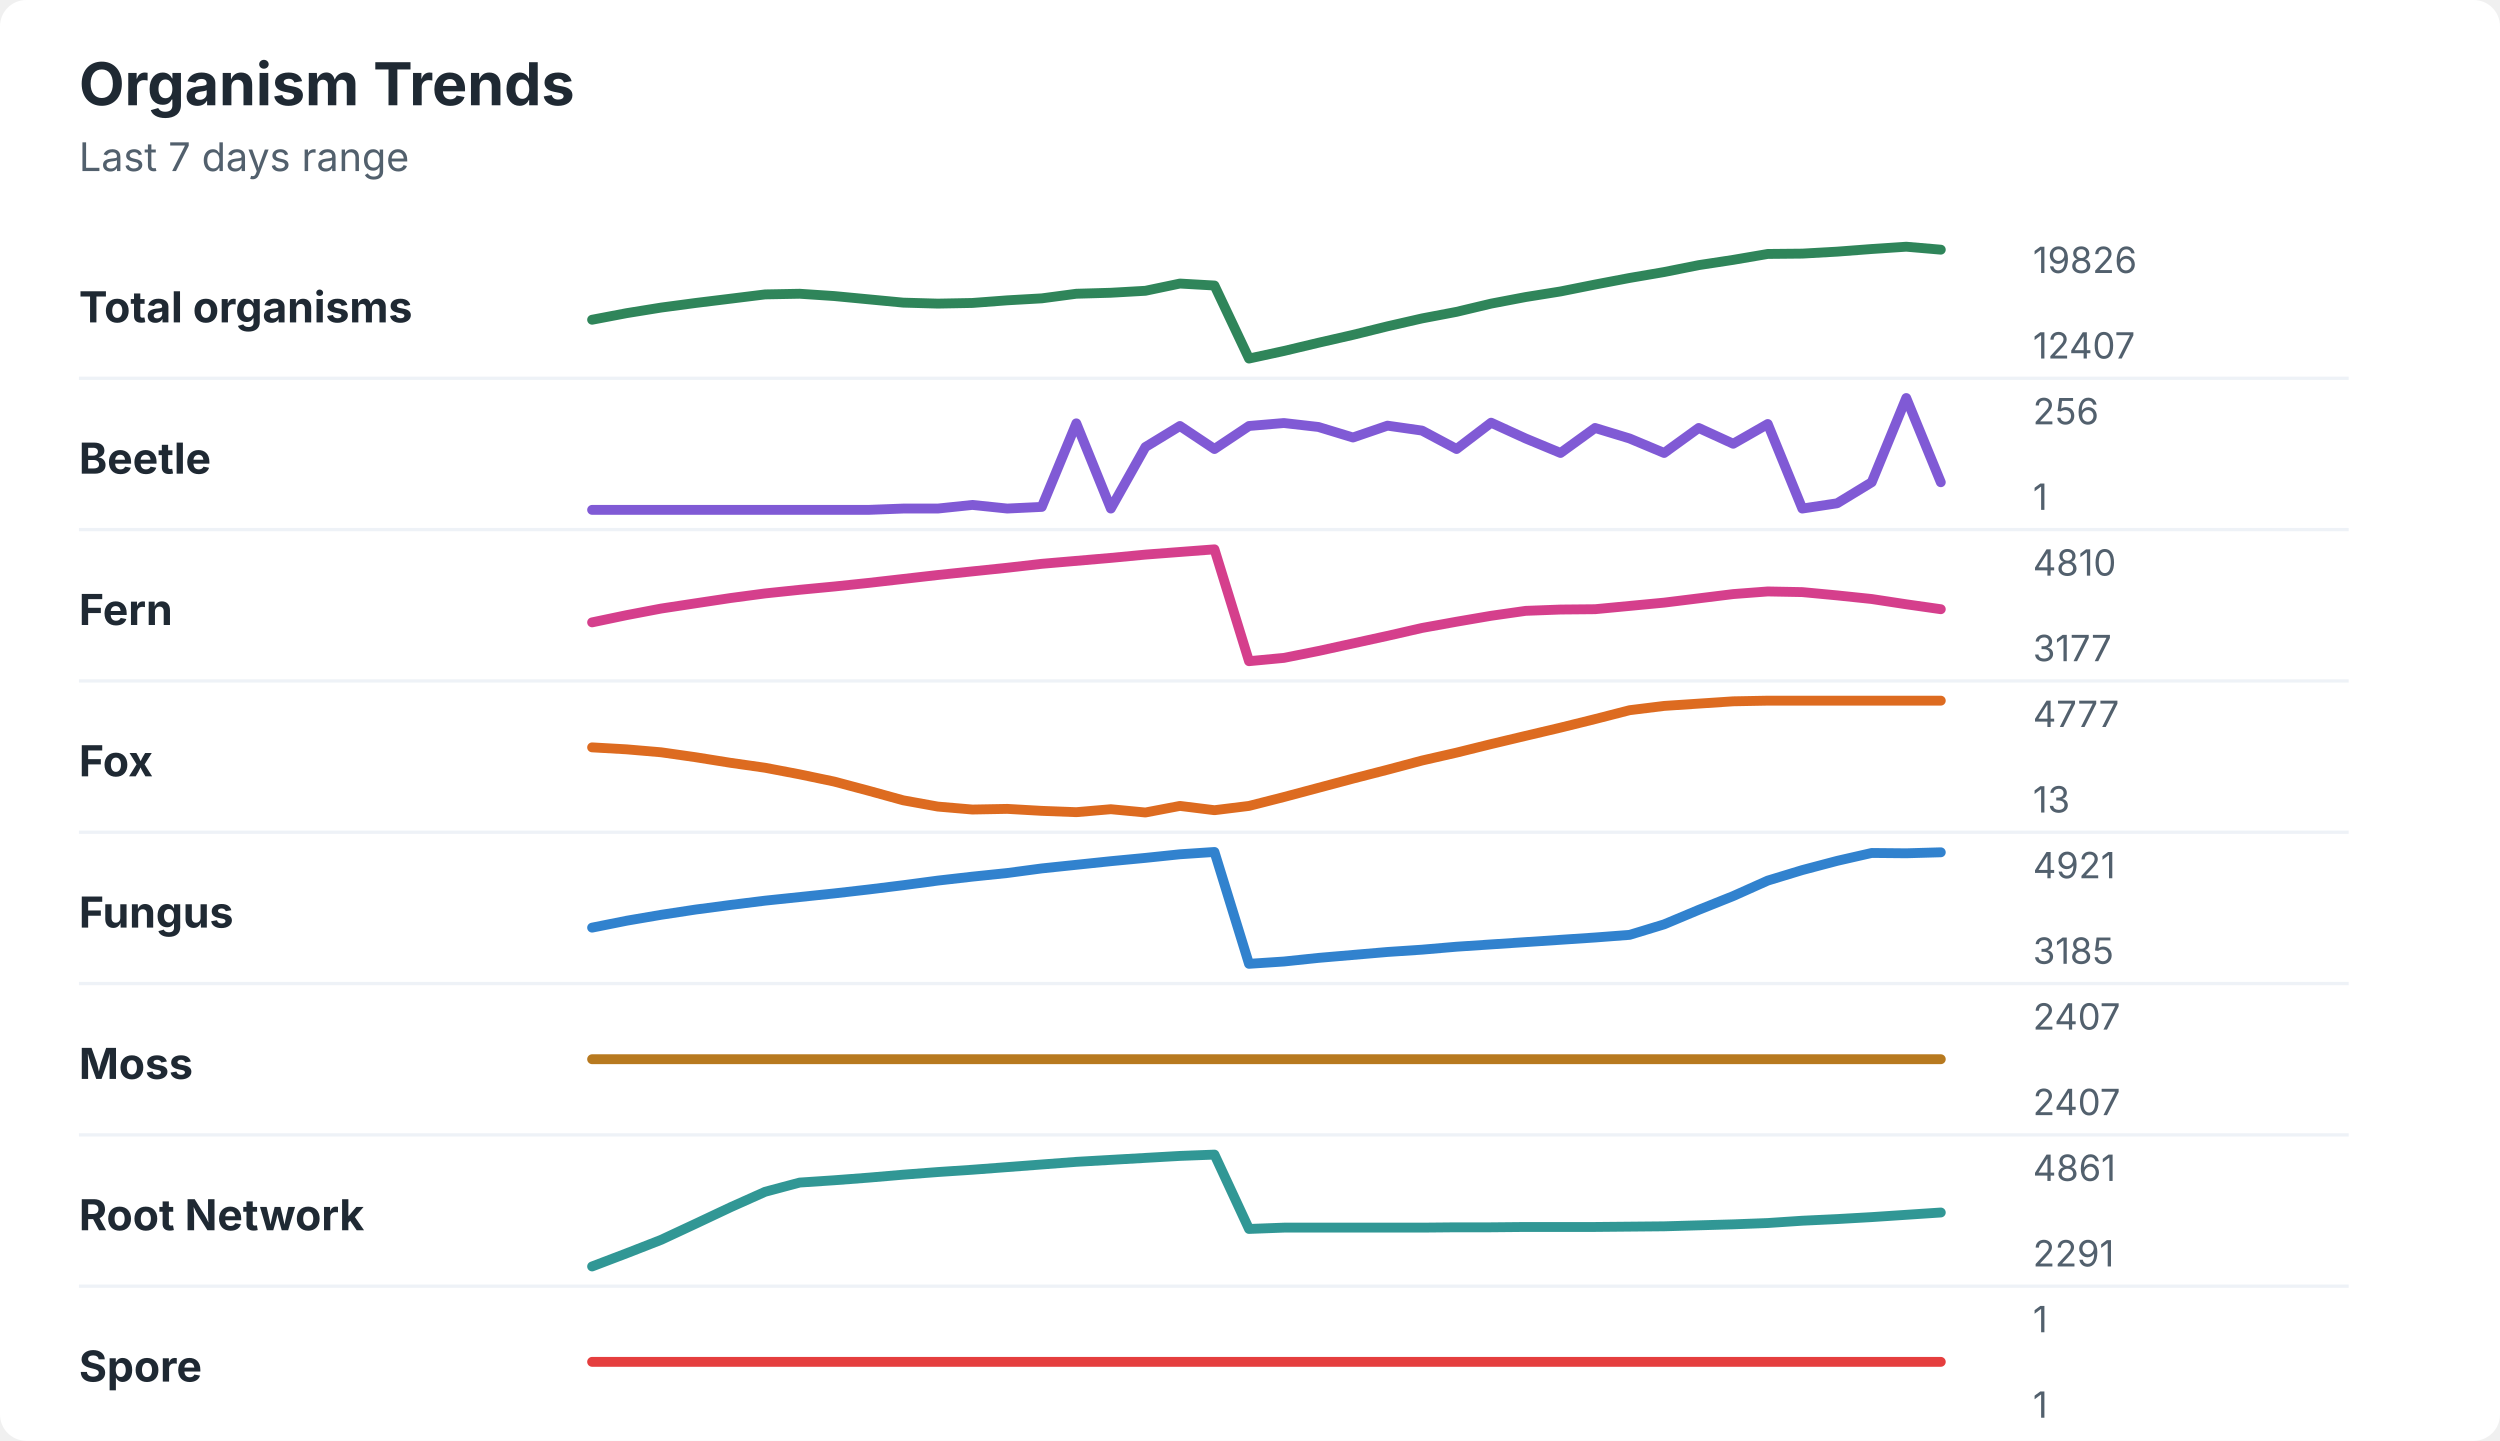
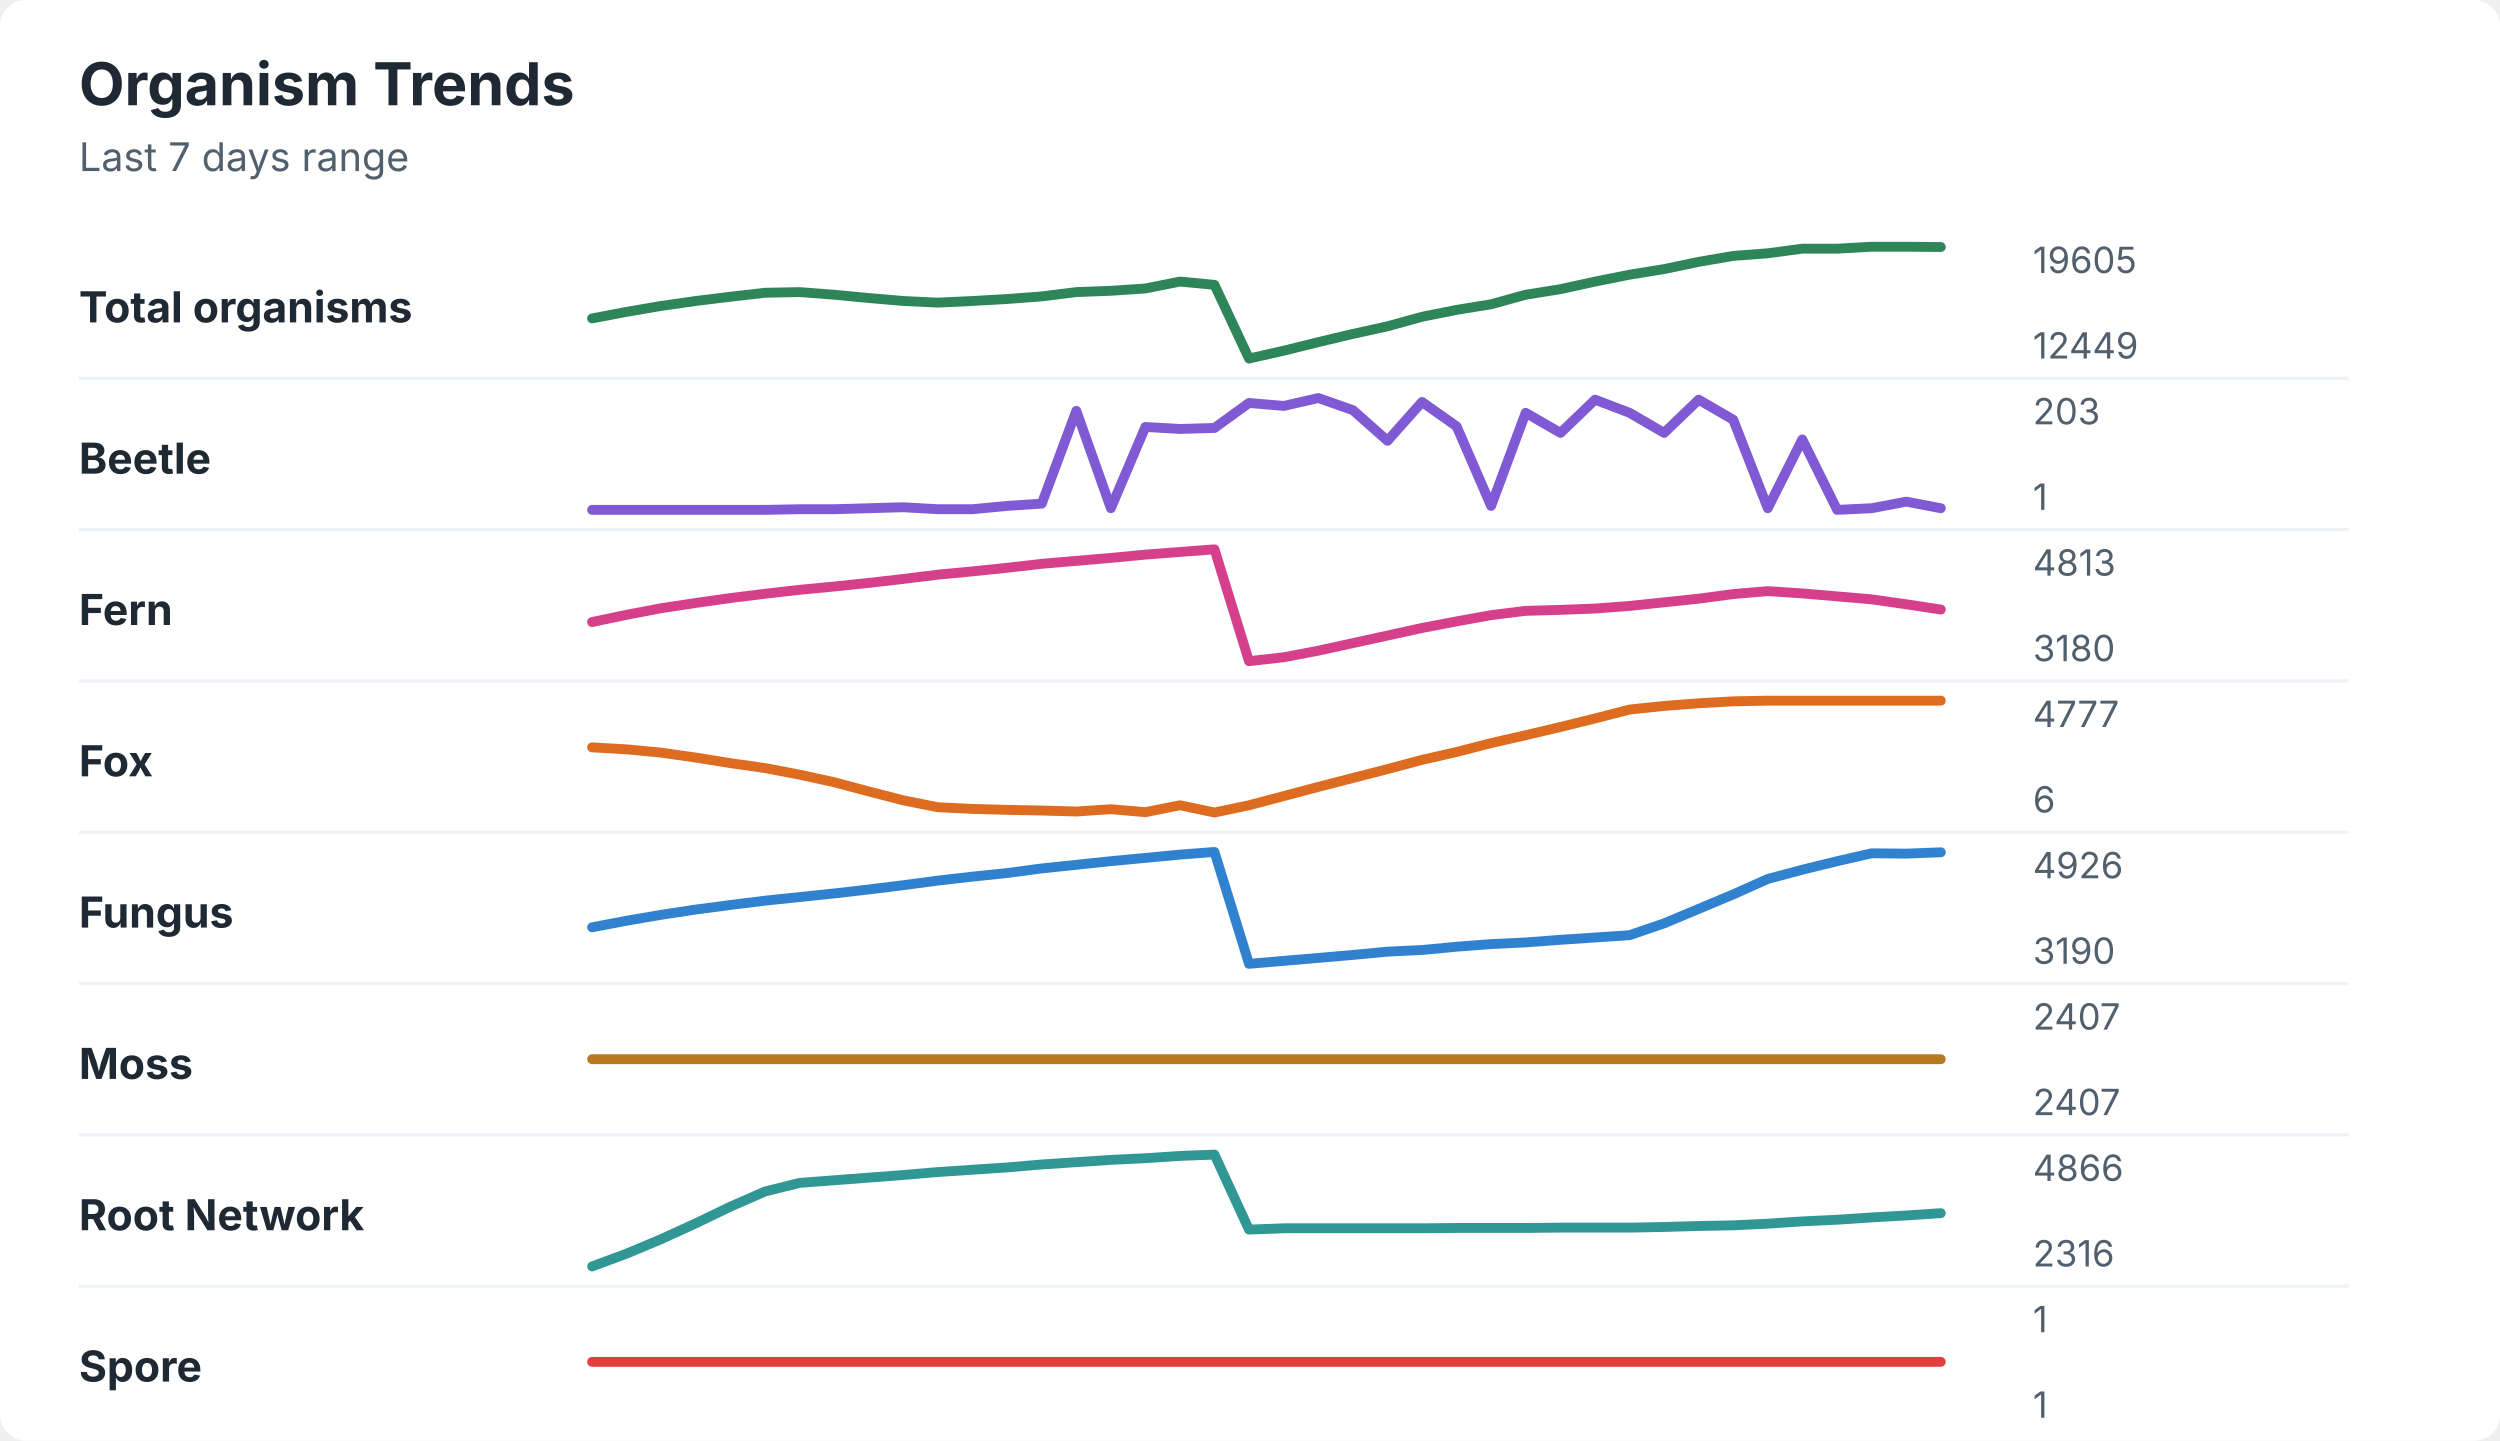
<svg xmlns="http://www.w3.org/2000/svg" width="760" height="438" viewBox="0 0 760 438" role="img" aria-labelledby="title desc">
  <rect width="760" height="438" rx="8" fill="#ffffff" />
  <style>
    text { font-family: -apple-system, BlinkMacSystemFont, "Segoe UI", sans-serif; }
    .title { font-size: 18px; font-weight: 700; fill: #1f2933; }
    .subtitle { font-size: 12px; fill: #52606d; }
    .label { font-size: 13px; font-weight: 650; fill: #1f2933; }
    .axis-value { font-size: 11px; fill: #52606d; }
    .separator { stroke: #eef2f7; stroke-width: 1; }
  </style>
  <text x="24" y="32" class="title">Organism Trends</text>
  <text x="24" y="52" class="subtitle">Last 7 days range</text>
  <text x="24" y="98" class="label">Total organisms</text>
-   <polyline points="180.0,97.2 190.5,95.2 201.0,93.5 211.5,92.1 222.1,90.8 232.6,89.5 243.1,89.3 253.6,90.0 264.1,91.0 274.6,92.0 285.1,92.3 295.6,92.1 306.2,91.3 316.7,90.7 327.2,89.3 337.7,89.0 348.2,88.4 358.7,86.2 369.2,86.8 379.7,109.0 390.3,106.7 400.8,104.2 411.3,101.8 421.8,99.2 432.3,96.8 442.8,94.8 453.3,92.3 463.8,90.3 474.4,88.6 484.9,86.5 495.4,84.5 505.9,82.7 516.4,80.6 526.9,79.0 537.4,77.2 547.9,77.1 558.5,76.5 569.0,75.7 579.5,75.0 590.0,75.9 " fill="none" stroke="#2f855a" stroke-width="3" stroke-linecap="round" stroke-linejoin="round" />
-   <text x="618" y="83" class="axis-value">19826</text>
-   <text x="618" y="109" class="axis-value">12407</text>
+   <polyline points="180.0,96.8 190.5,94.8 201.0,93.0 211.5,91.5 222.1,90.2 232.6,89.0 243.1,88.8 253.6,89.6 264.1,90.6 274.6,91.5 285.1,92.0 295.6,91.5 306.2,90.9 316.7,90.1 327.2,88.8 337.7,88.4 348.2,87.7 358.7,85.6 369.2,86.6 379.7,109.0 390.3,106.6 400.8,104.0 411.3,101.5 421.8,99.2 432.3,96.3 442.8,94.2 453.3,92.5 463.8,89.6 474.4,87.9 484.9,85.6 495.4,83.5 505.9,81.8 516.4,79.6 526.9,77.8 537.4,77.0 547.9,75.6 558.5,75.6 569.0,75.0 579.5,75.0 590.0,75.1 " fill="none" stroke="#2f855a" stroke-width="3" stroke-linecap="round" stroke-linejoin="round" />
+   <text x="618" y="83" class="axis-value">19605</text>
+   <text x="618" y="109" class="axis-value">12449</text>
  <line x1="24" y1="115.0" x2="714" y2="115.0" class="separator" />
  <text x="24" y="144" class="label">Beetle</text>
-   <polyline points="180.0,155.0 190.5,155.0 201.0,155.0 211.5,155.0 222.1,155.0 232.6,155.0 243.1,155.0 253.6,155.0 264.1,155.0 274.6,154.6 285.1,154.6 295.6,153.5 306.2,154.6 316.7,154.1 327.2,128.7 337.7,154.6 348.2,135.9 358.7,129.5 369.2,136.5 379.7,129.5 390.3,128.6 400.8,129.8 411.3,133.0 421.8,129.4 432.3,130.9 442.8,136.5 453.3,128.5 463.8,133.3 474.4,137.7 484.9,130.1 495.4,133.3 505.9,137.7 516.4,130.1 526.9,134.9 537.4,128.9 547.9,154.6 558.5,153.0 569.0,146.6 579.5,121.0 590.0,146.6 " fill="none" stroke="#805ad5" stroke-width="3" stroke-linecap="round" stroke-linejoin="round" />
-   <text x="618" y="129" class="axis-value">256</text>
+   <polyline points="180.0,155.0 190.5,155.0 201.0,155.0 211.5,155.0 222.1,155.0 232.6,155.0 243.1,154.8 253.6,154.8 264.1,154.5 274.6,154.2 285.1,154.8 295.6,154.8 306.2,153.8 316.7,153.1 327.2,124.9 337.7,154.5 348.2,129.8 358.7,130.4 369.2,130.1 379.7,122.5 390.3,123.4 400.8,121.0 411.3,124.7 421.8,134.0 432.3,122.2 442.8,129.6 453.3,153.8 463.8,125.5 474.4,131.6 484.9,121.5 495.4,125.5 505.9,131.6 516.4,121.5 526.9,127.6 537.4,154.5 547.9,133.6 558.5,155.0 569.0,154.5 579.5,152.5 590.0,154.5 " fill="none" stroke="#805ad5" stroke-width="3" stroke-linecap="round" stroke-linejoin="round" />
+   <text x="618" y="129" class="axis-value">203</text>
  <text x="618" y="155" class="axis-value">1</text>
  <line x1="24" y1="161.0" x2="714" y2="161.0" class="separator" />
  <text x="24" y="190" class="label">Fern</text>
-   <polyline points="180.0,189.2 190.5,187.0 201.0,185.0 211.5,183.4 222.1,181.8 232.6,180.4 243.1,179.3 253.6,178.3 264.1,177.2 274.6,176.0 285.1,174.8 295.6,173.7 306.2,172.6 316.7,171.4 327.2,170.5 337.7,169.6 348.2,168.6 358.7,167.8 369.2,167.0 379.7,201.0 390.3,200.0 400.8,197.9 411.3,195.6 421.8,193.3 432.3,190.9 442.8,189.0 453.3,187.2 463.8,185.7 474.4,185.3 484.9,185.2 495.4,184.2 505.9,183.2 516.4,181.9 526.9,180.6 537.4,179.8 547.9,180.0 558.5,181.0 569.0,182.1 579.5,183.7 590.0,185.2 " fill="none" stroke="#d53f8c" stroke-width="3" stroke-linecap="round" stroke-linejoin="round" />
-   <text x="618" y="175" class="axis-value">4810</text>
-   <text x="618" y="201" class="axis-value">3177</text>
+   <polyline points="180.0,189.1 190.5,186.9 201.0,184.9 211.5,183.3 222.1,181.8 232.6,180.5 243.1,179.3 253.6,178.3 264.1,177.2 274.6,176.0 285.1,174.7 295.6,173.7 306.2,172.6 316.7,171.4 327.2,170.5 337.7,169.6 348.2,168.6 358.7,167.8 369.2,167.0 379.7,201.0 390.3,199.8 400.8,197.8 411.3,195.5 421.8,193.2 432.3,190.9 442.8,188.9 453.3,187.0 463.8,185.7 474.4,185.4 484.9,185.0 495.4,184.2 505.9,183.1 516.4,182.0 526.9,180.6 537.4,179.7 547.9,180.4 558.5,181.3 569.0,182.2 579.5,183.7 590.0,185.3 " fill="none" stroke="#d53f8c" stroke-width="3" stroke-linecap="round" stroke-linejoin="round" />
+   <text x="618" y="175" class="axis-value">4813</text>
+   <text x="618" y="201" class="axis-value">3180</text>
  <line x1="24" y1="207.0" x2="714" y2="207.0" class="separator" />
  <text x="24" y="236" class="label">Fox</text>
-   <polyline points="180.0,227.2 190.5,227.8 201.0,228.7 211.5,230.2 222.1,231.9 232.6,233.4 243.1,235.4 253.6,237.6 264.1,240.4 274.6,243.3 285.1,245.2 295.6,246.1 306.2,245.9 316.7,246.5 327.2,246.9 337.7,246.0 348.2,247.0 358.7,245.0 369.2,246.3 379.7,245.0 390.3,242.3 400.8,239.5 411.3,236.7 421.8,234.0 432.3,231.2 442.8,228.8 453.3,226.2 463.8,223.7 474.4,221.2 484.9,218.6 495.4,215.9 505.9,214.6 516.4,213.9 526.9,213.2 537.4,213.0 547.9,213.0 558.5,213.0 569.0,213.0 579.5,213.0 590.0,213.0 " fill="none" stroke="#dd6b20" stroke-width="3" stroke-linecap="round" stroke-linejoin="round" />
+   <polyline points="180.0,227.2 190.5,227.8 201.0,228.8 211.5,230.3 222.1,232.0 232.6,233.5 243.1,235.5 253.6,237.8 264.1,240.6 274.6,243.3 285.1,245.4 295.6,245.9 306.2,246.2 316.7,246.4 327.2,246.7 337.7,246.0 348.2,246.9 358.7,244.8 369.2,247.0 379.7,244.8 390.3,242.0 400.8,239.2 411.3,236.5 421.8,233.8 432.3,231.0 442.8,228.6 453.3,225.9 463.8,223.5 474.4,221.0 484.9,218.4 495.4,215.7 505.9,214.6 516.4,213.8 526.9,213.2 537.4,213.0 547.9,213.0 558.5,213.0 569.0,213.0 579.5,213.0 590.0,213.0 " fill="none" stroke="#dd6b20" stroke-width="3" stroke-linecap="round" stroke-linejoin="round" />
  <text x="618" y="221" class="axis-value">4777</text>
-   <text x="618" y="247" class="axis-value">13</text>
+   <text x="618" y="247" class="axis-value">6</text>
  <line x1="24" y1="253.0" x2="714" y2="253.0" class="separator" />
  <text x="24" y="282" class="label">Fungus</text>
-   <polyline points="180.0,282.0 190.5,279.9 201.0,278.1 211.5,276.5 222.1,275.1 232.6,273.8 243.1,272.7 253.6,271.6 264.1,270.4 274.6,269.1 285.1,267.7 295.6,266.5 306.2,265.4 316.7,264.0 327.2,262.9 337.7,261.8 348.2,260.8 358.7,259.7 369.2,259.0 379.7,293.0 390.3,292.3 400.8,291.2 411.3,290.3 421.8,289.4 432.3,288.7 442.8,287.8 453.3,287.1 463.8,286.4 474.4,285.7 484.9,285.0 495.4,284.2 505.9,281.0 516.4,276.6 526.9,272.4 537.4,267.7 547.9,264.5 558.5,261.7 569.0,259.3 579.5,259.4 590.0,259.1 " fill="none" stroke="#3182ce" stroke-width="3" stroke-linecap="round" stroke-linejoin="round" />
-   <text x="618" y="267" class="axis-value">4921</text>
-   <text x="618" y="293" class="axis-value">3185</text>
+   <polyline points="180.0,281.9 190.5,279.9 201.0,278.1 211.5,276.5 222.1,275.1 232.6,273.8 243.1,272.7 253.6,271.6 264.1,270.4 274.6,269.1 285.1,267.7 295.6,266.5 306.2,265.4 316.7,264.0 327.2,262.9 337.7,261.8 348.2,260.8 358.7,259.8 369.2,259.0 379.7,293.0 390.3,292.1 400.8,291.2 411.3,290.3 421.8,289.3 432.3,288.8 442.8,287.8 453.3,287.0 463.8,286.5 474.4,285.7 484.9,285.0 495.4,284.3 505.9,280.7 516.4,276.3 526.9,271.9 537.4,267.2 547.9,264.4 558.5,261.8 569.0,259.4 579.5,259.5 590.0,259.1 " fill="none" stroke="#3182ce" stroke-width="3" stroke-linecap="round" stroke-linejoin="round" />
+   <text x="618" y="267" class="axis-value">4926</text>
+   <text x="618" y="293" class="axis-value">3190</text>
  <line x1="24" y1="299.0" x2="714" y2="299.0" class="separator" />
  <text x="24" y="328" class="label">Moss</text>
  <polyline points="180.0,322.0 190.5,322.0 201.0,322.0 211.5,322.0 222.1,322.0 232.6,322.0 243.1,322.0 253.6,322.0 264.1,322.0 274.6,322.0 285.1,322.0 295.6,322.0 306.2,322.0 316.7,322.0 327.2,322.0 337.7,322.0 348.2,322.0 358.7,322.0 369.2,322.0 379.7,322.0 390.3,322.0 400.8,322.0 411.3,322.0 421.8,322.0 432.3,322.0 442.8,322.0 453.3,322.0 463.8,322.0 474.4,322.0 484.9,322.0 495.4,322.0 505.9,322.0 516.4,322.0 526.9,322.0 537.4,322.0 547.9,322.0 558.5,322.0 569.0,322.0 579.5,322.0 590.0,322.0 " fill="none" stroke="#b7791f" stroke-width="3" stroke-linecap="round" stroke-linejoin="round" />
  <text x="618" y="313" class="axis-value">2407</text>
  <text x="618" y="339" class="axis-value">2407</text>
  <line x1="24" y1="345.0" x2="714" y2="345.0" class="separator" />
  <text x="24" y="374" class="label">Root Network</text>
-   <polyline points="180.0,385.0 190.5,381.0 201.0,376.9 211.5,372.0 222.1,367.0 232.6,362.3 243.1,359.5 253.6,358.8 264.1,358.0 274.6,357.1 285.1,356.3 295.6,355.6 306.2,354.8 316.7,354.0 327.2,353.2 337.7,352.6 348.2,352.0 358.7,351.4 369.2,351.0 379.7,373.6 390.3,373.2 400.8,373.2 411.3,373.2 421.8,373.2 432.3,373.2 442.8,373.1 453.3,373.1 463.8,373.0 474.4,373.0 484.9,373.0 495.4,372.9 505.9,372.8 516.4,372.5 526.9,372.2 537.4,371.8 547.9,371.1 558.5,370.6 569.0,370.0 579.5,369.3 590.0,368.6 " fill="none" stroke="#319795" stroke-width="3" stroke-linecap="round" stroke-linejoin="round" />
-   <text x="618" y="359" class="axis-value">4861</text>
-   <text x="618" y="385" class="axis-value">2291</text>
+   <polyline points="180.0,385.0 190.5,381.1 201.0,376.7 211.5,371.9 222.1,366.8 232.6,362.2 243.1,359.6 253.6,358.8 264.1,358.0 274.6,357.2 285.1,356.3 295.6,355.6 306.2,354.9 316.7,354.0 327.2,353.3 337.7,352.6 348.2,352.1 358.7,351.4 369.2,351.0 379.7,373.8 390.3,373.4 400.8,373.4 411.3,373.4 421.8,373.4 432.3,373.4 442.8,373.3 453.3,373.3 463.8,373.3 474.4,373.2 484.9,373.2 495.4,373.2 505.9,373.0 516.4,372.7 526.9,372.5 537.4,372.0 547.9,371.3 558.5,370.8 569.0,370.1 579.5,369.5 590.0,368.8 " fill="none" stroke="#319795" stroke-width="3" stroke-linecap="round" stroke-linejoin="round" />
+   <text x="618" y="359" class="axis-value">4866</text>
+   <text x="618" y="385" class="axis-value">2316</text>
  <line x1="24" y1="391.0" x2="714" y2="391.0" class="separator" />
  <text x="24" y="420" class="label">Spore</text>
  <polyline points="180.0,414.0 190.5,414.0 201.0,414.0 211.5,414.0 222.1,414.0 232.6,414.0 243.1,414.0 253.6,414.0 264.1,414.0 274.6,414.0 285.1,414.0 295.6,414.0 306.2,414.0 316.7,414.0 327.2,414.0 337.7,414.0 348.2,414.0 358.7,414.0 369.2,414.0 379.7,414.0 390.3,414.0 400.8,414.0 411.3,414.0 421.8,414.0 432.3,414.0 442.8,414.0 453.3,414.0 463.8,414.0 474.4,414.0 484.9,414.0 495.4,414.0 505.9,414.0 516.4,414.0 526.9,414.0 537.4,414.0 547.9,414.0 558.5,414.0 569.0,414.0 579.5,414.0 590.0,414.0 " fill="none" stroke="#e53e3e" stroke-width="3" stroke-linecap="round" stroke-linejoin="round" />
  <text x="618" y="405" class="axis-value">1</text>
  <text x="618" y="431" class="axis-value">1</text>
</svg>
